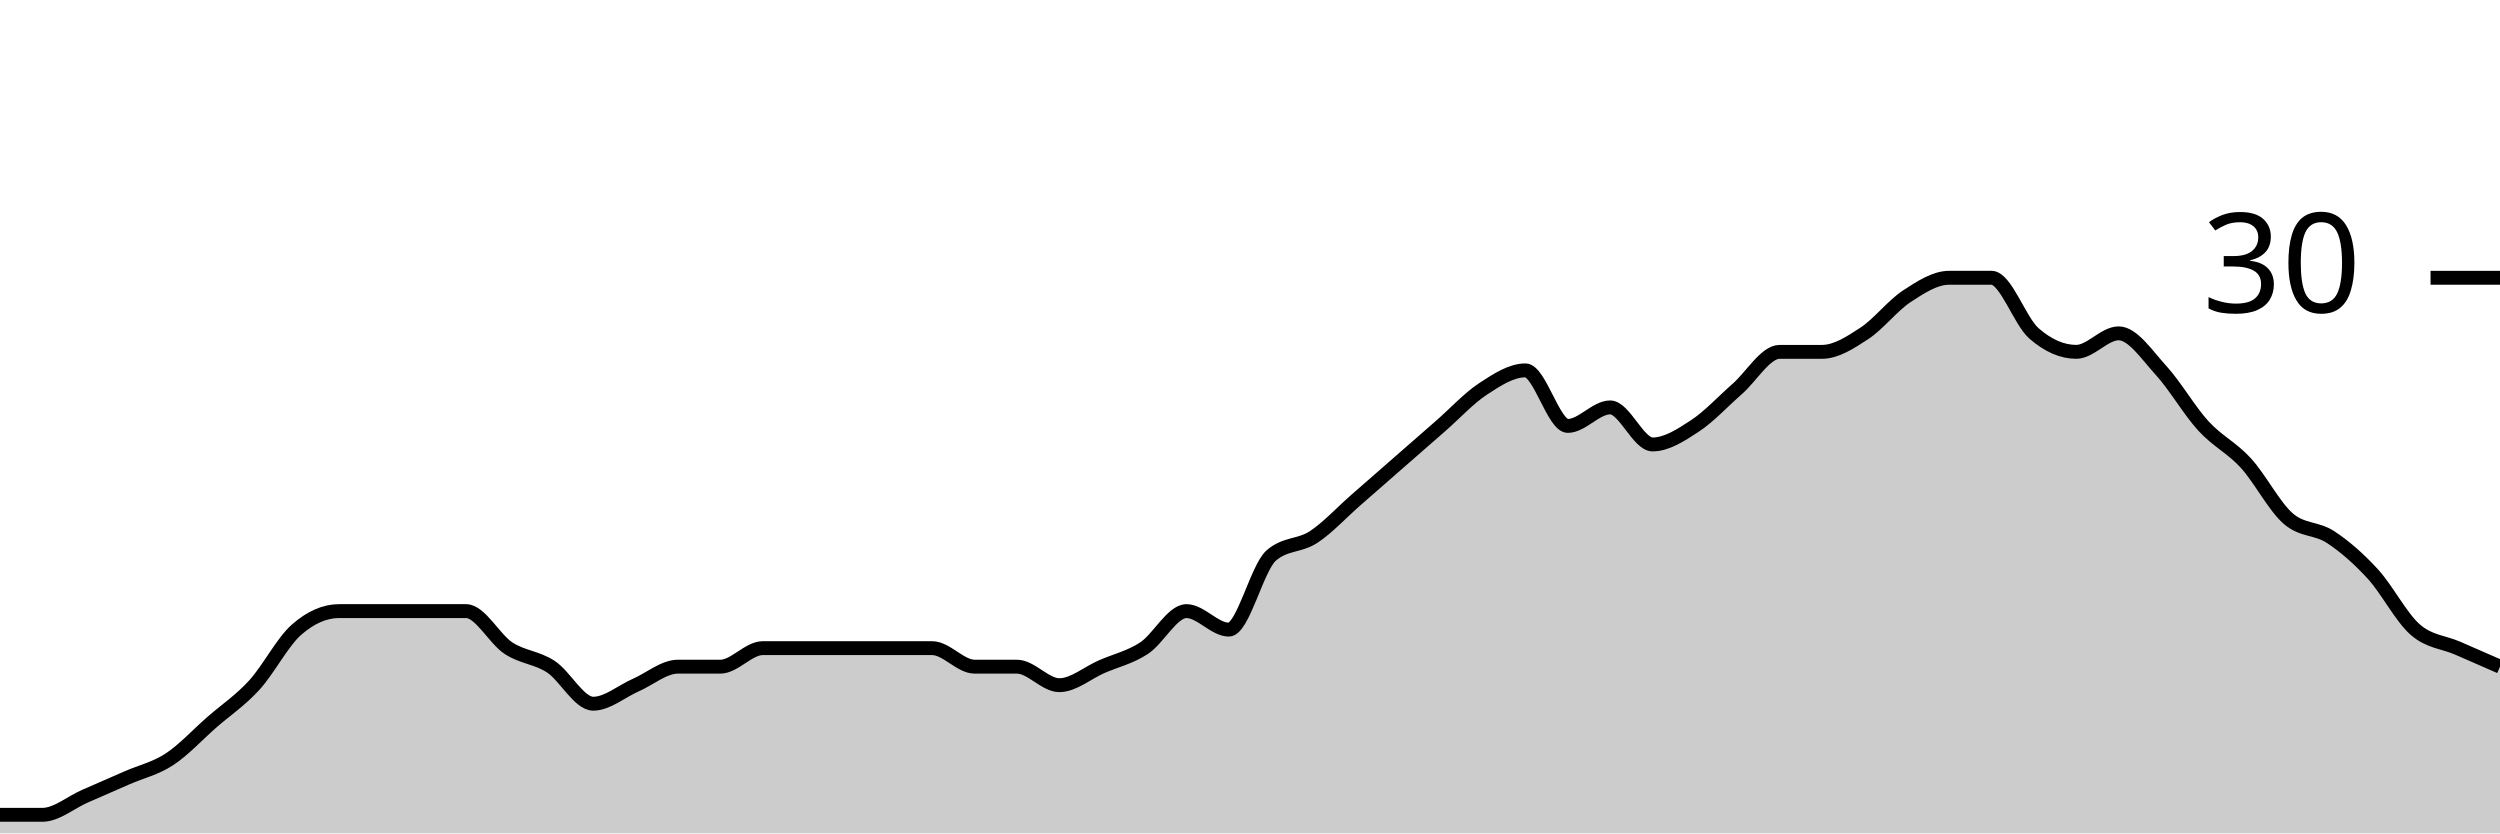
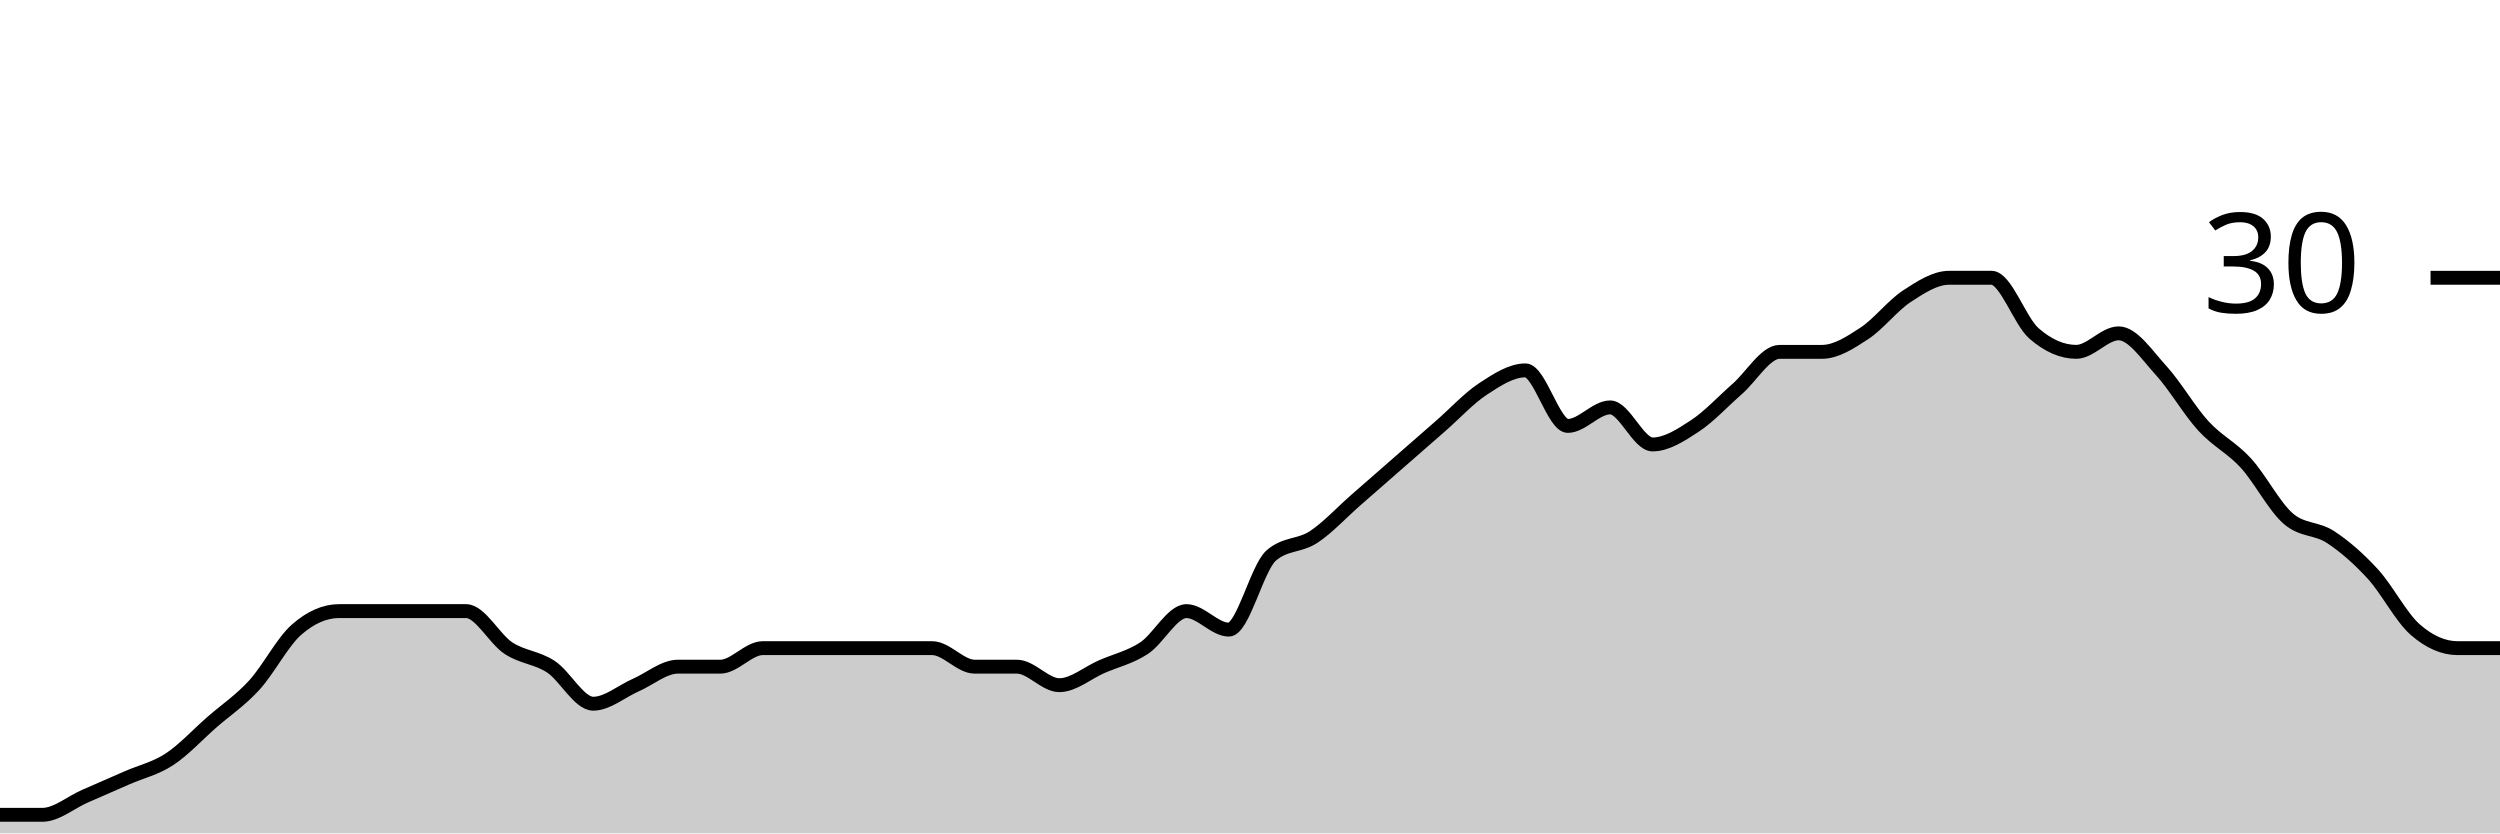
<svg xmlns="http://www.w3.org/2000/svg" viewBox="0 0 180 60">
  <g transform="translate(0,20)">
-     <path class="area" fill="rgba(0, 0, 0, 0.2)" d="M0,38.667C1.017,38.667,2.034,38.667,3.051,38.667C4.068,38.667,5.085,37.778,6.102,37.333C7.119,36.889,8.136,36.444,9.153,36C10.169,35.556,11.186,35.333,12.203,34.667C13.22,34,14.237,32.889,15.254,32C16.271,31.111,17.288,30.444,18.305,29.333C19.322,28.222,20.339,26.222,21.356,25.333C22.373,24.444,23.39,24,24.407,24C25.424,24,26.441,24,27.458,24C28.475,24,29.492,24,30.508,24C31.525,24,32.542,24,33.559,24C34.576,24,35.593,26,36.61,26.667C37.627,27.333,38.644,27.333,39.661,28C40.678,28.667,41.695,30.667,42.712,30.667C43.729,30.667,44.746,29.778,45.763,29.333C46.78,28.889,47.797,28,48.814,28C49.831,28,50.847,28,51.864,28C52.881,28,53.898,26.667,54.915,26.667C55.932,26.667,56.949,26.667,57.966,26.667C58.983,26.667,60,26.667,61.017,26.667C62.034,26.667,63.051,26.667,64.068,26.667C65.085,26.667,66.102,26.667,67.119,26.667C68.136,26.667,69.153,28,70.169,28C71.186,28,72.203,28,73.22,28C74.237,28,75.254,29.333,76.271,29.333C77.288,29.333,78.305,28.444,79.322,28C80.339,27.556,81.356,27.333,82.373,26.667C83.39,26,84.407,24,85.424,24C86.441,24,87.458,25.333,88.475,25.333C89.492,25.333,90.508,20.889,91.525,20C92.542,19.111,93.559,19.333,94.576,18.667C95.593,18,96.61,16.889,97.627,16C98.644,15.111,99.661,14.222,100.678,13.333C101.695,12.444,102.712,11.556,103.729,10.667C104.746,9.778,105.763,8.667,106.78,8C107.797,7.333,108.814,6.667,109.831,6.667C110.847,6.667,111.864,10.667,112.881,10.667C113.898,10.667,114.915,9.333,115.932,9.333C116.949,9.333,117.966,12,118.983,12C120,12,121.017,11.333,122.034,10.667C123.051,10,124.068,8.889,125.085,8C126.102,7.111,127.119,5.333,128.136,5.333C129.153,5.333,130.169,5.333,131.186,5.333C132.203,5.333,133.22,4.667,134.237,4C135.254,3.333,136.271,2,137.288,1.333C138.305,0.667,139.322,0,140.339,0C141.356,0,142.373,0,143.39,0C144.407,0,145.424,3.111,146.441,4C147.458,4.889,148.475,5.333,149.492,5.333C150.508,5.333,151.525,4,152.542,4C153.559,4,154.576,5.556,155.593,6.667C156.61,7.778,157.627,9.556,158.644,10.667C159.661,11.778,160.678,12.222,161.695,13.333C162.712,14.444,163.729,16.444,164.746,17.333C165.763,18.222,166.78,18,167.797,18.667C168.814,19.333,169.831,20.222,170.847,21.333C171.864,22.444,172.881,24.444,173.898,25.333C174.915,26.222,175.932,26.222,176.949,26.667C177.966,27.111,178.983,27.556,180,28L180,40C178.983,40,177.966,40,176.949,40C175.932,40,174.915,40,173.898,40C172.881,40,171.864,40,170.847,40C169.831,40,168.814,40,167.797,40C166.78,40,165.763,40,164.746,40C163.729,40,162.712,40,161.695,40C160.678,40,159.661,40,158.644,40C157.627,40,156.61,40,155.593,40C154.576,40,153.559,40,152.542,40C151.525,40,150.508,40,149.492,40C148.475,40,147.458,40,146.441,40C145.424,40,144.407,40,143.39,40C142.373,40,141.356,40,140.339,40C139.322,40,138.305,40,137.288,40C136.271,40,135.254,40,134.237,40C133.22,40,132.203,40,131.186,40C130.169,40,129.153,40,128.136,40C127.119,40,126.102,40,125.085,40C124.068,40,123.051,40,122.034,40C121.017,40,120,40,118.983,40C117.966,40,116.949,40,115.932,40C114.915,40,113.898,40,112.881,40C111.864,40,110.847,40,109.831,40C108.814,40,107.797,40,106.78,40C105.763,40,104.746,40,103.729,40C102.712,40,101.695,40,100.678,40C99.661,40,98.644,40,97.627,40C96.61,40,95.593,40,94.576,40C93.559,40,92.542,40,91.525,40C90.508,40,89.492,40,88.475,40C87.458,40,86.441,40,85.424,40C84.407,40,83.39,40,82.373,40C81.356,40,80.339,40,79.322,40C78.305,40,77.288,40,76.271,40C75.254,40,74.237,40,73.22,40C72.203,40,71.186,40,70.169,40C69.153,40,68.136,40,67.119,40C66.102,40,65.085,40,64.068,40C63.051,40,62.034,40,61.017,40C60,40,58.983,40,57.966,40C56.949,40,55.932,40,54.915,40C53.898,40,52.881,40,51.864,40C50.847,40,49.831,40,48.814,40C47.797,40,46.78,40,45.763,40C44.746,40,43.729,40,42.712,40C41.695,40,40.678,40,39.661,40C38.644,40,37.627,40,36.61,40C35.593,40,34.576,40,33.559,40C32.542,40,31.525,40,30.508,40C29.492,40,28.475,40,27.458,40C26.441,40,25.424,40,24.407,40C23.39,40,22.373,40,21.356,40C20.339,40,19.322,40,18.305,40C17.288,40,16.271,40,15.254,40C14.237,40,13.22,40,12.203,40C11.186,40,10.169,40,9.153,40C8.136,40,7.119,40,6.102,40C5.085,40,4.068,40,3.051,40C2.034,40,1.017,40,0,40Z" />
-     <path class="line" stroke="black" fill="none" d="M0,38.667C1.017,38.667,2.034,38.667,3.051,38.667C4.068,38.667,5.085,37.778,6.102,37.333C7.119,36.889,8.136,36.444,9.153,36C10.169,35.556,11.186,35.333,12.203,34.667C13.22,34,14.237,32.889,15.254,32C16.271,31.111,17.288,30.444,18.305,29.333C19.322,28.222,20.339,26.222,21.356,25.333C22.373,24.444,23.39,24,24.407,24C25.424,24,26.441,24,27.458,24C28.475,24,29.492,24,30.508,24C31.525,24,32.542,24,33.559,24C34.576,24,35.593,26,36.61,26.667C37.627,27.333,38.644,27.333,39.661,28C40.678,28.667,41.695,30.667,42.712,30.667C43.729,30.667,44.746,29.778,45.763,29.333C46.78,28.889,47.797,28,48.814,28C49.831,28,50.847,28,51.864,28C52.881,28,53.898,26.667,54.915,26.667C55.932,26.667,56.949,26.667,57.966,26.667C58.983,26.667,60,26.667,61.017,26.667C62.034,26.667,63.051,26.667,64.068,26.667C65.085,26.667,66.102,26.667,67.119,26.667C68.136,26.667,69.153,28,70.169,28C71.186,28,72.203,28,73.22,28C74.237,28,75.254,29.333,76.271,29.333C77.288,29.333,78.305,28.444,79.322,28C80.339,27.556,81.356,27.333,82.373,26.667C83.39,26,84.407,24,85.424,24C86.441,24,87.458,25.333,88.475,25.333C89.492,25.333,90.508,20.889,91.525,20C92.542,19.111,93.559,19.333,94.576,18.667C95.593,18,96.61,16.889,97.627,16C98.644,15.111,99.661,14.222,100.678,13.333C101.695,12.444,102.712,11.556,103.729,10.667C104.746,9.778,105.763,8.667,106.78,8C107.797,7.333,108.814,6.667,109.831,6.667C110.847,6.667,111.864,10.667,112.881,10.667C113.898,10.667,114.915,9.333,115.932,9.333C116.949,9.333,117.966,12,118.983,12C120,12,121.017,11.333,122.034,10.667C123.051,10,124.068,8.889,125.085,8C126.102,7.111,127.119,5.333,128.136,5.333C129.153,5.333,130.169,5.333,131.186,5.333C132.203,5.333,133.22,4.667,134.237,4C135.254,3.333,136.271,2,137.288,1.333C138.305,0.667,139.322,0,140.339,0C141.356,0,142.373,0,143.39,0C144.407,0,145.424,3.111,146.441,4C147.458,4.889,148.475,5.333,149.492,5.333C150.508,5.333,151.525,4,152.542,4C153.559,4,154.576,5.556,155.593,6.667C156.61,7.778,157.627,9.556,158.644,10.667C159.661,11.778,160.678,12.222,161.695,13.333C162.712,14.444,163.729,16.444,164.746,17.333C165.763,18.222,166.78,18,167.797,18.667C168.814,19.333,169.831,20.222,170.847,21.333C171.864,22.444,172.881,24.444,173.898,25.333C174.915,26.222,175.932,26.222,176.949,26.667C177.966,27.111,178.983,27.556,180,28" />
+     <path class="area" fill="rgba(0, 0, 0, 0.2)" d="M0,38.667C1.017,38.667,2.034,38.667,3.051,38.667C4.068,38.667,5.085,37.778,6.102,37.333C7.119,36.889,8.136,36.444,9.153,36C10.169,35.556,11.186,35.333,12.203,34.667C13.22,34,14.237,32.889,15.254,32C16.271,31.111,17.288,30.444,18.305,29.333C19.322,28.222,20.339,26.222,21.356,25.333C22.373,24.444,23.39,24,24.407,24C25.424,24,26.441,24,27.458,24C28.475,24,29.492,24,30.508,24C31.525,24,32.542,24,33.559,24C34.576,24,35.593,26,36.61,26.667C37.627,27.333,38.644,27.333,39.661,28C40.678,28.667,41.695,30.667,42.712,30.667C43.729,30.667,44.746,29.778,45.763,29.333C46.78,28.889,47.797,28,48.814,28C49.831,28,50.847,28,51.864,28C52.881,28,53.898,26.667,54.915,26.667C55.932,26.667,56.949,26.667,57.966,26.667C58.983,26.667,60,26.667,61.017,26.667C62.034,26.667,63.051,26.667,64.068,26.667C65.085,26.667,66.102,26.667,67.119,26.667C68.136,26.667,69.153,28,70.169,28C71.186,28,72.203,28,73.22,28C74.237,28,75.254,29.333,76.271,29.333C77.288,29.333,78.305,28.444,79.322,28C80.339,27.556,81.356,27.333,82.373,26.667C83.39,26,84.407,24,85.424,24C86.441,24,87.458,25.333,88.475,25.333C89.492,25.333,90.508,20.889,91.525,20C92.542,19.111,93.559,19.333,94.576,18.667C95.593,18,96.61,16.889,97.627,16C98.644,15.111,99.661,14.222,100.678,13.333C101.695,12.444,102.712,11.556,103.729,10.667C104.746,9.778,105.763,8.667,106.78,8C107.797,7.333,108.814,6.667,109.831,6.667C110.847,6.667,111.864,10.667,112.881,10.667C113.898,10.667,114.915,9.333,115.932,9.333C116.949,9.333,117.966,12,118.983,12C120,12,121.017,11.333,122.034,10.667C123.051,10,124.068,8.889,125.085,8C126.102,7.111,127.119,5.333,128.136,5.333C129.153,5.333,130.169,5.333,131.186,5.333C132.203,5.333,133.22,4.667,134.237,4C135.254,3.333,136.271,2,137.288,1.333C138.305,0.667,139.322,0,140.339,0C141.356,0,142.373,0,143.39,0C144.407,0,145.424,3.111,146.441,4C147.458,4.889,148.475,5.333,149.492,5.333C150.508,5.333,151.525,4,152.542,4C153.559,4,154.576,5.556,155.593,6.667C156.61,7.778,157.627,9.556,158.644,10.667C159.661,11.778,160.678,12.222,161.695,13.333C162.712,14.444,163.729,16.444,164.746,17.333C165.763,18.222,166.78,18,167.797,18.667C168.814,19.333,169.831,20.222,170.847,21.333C171.864,22.444,172.881,24.444,173.898,25.333C174.915,26.222,175.932,26.667,176.949,26.667C177.966,26.667,178.983,26.667,180,26.667L180,40C178.983,40,177.966,40,176.949,40C175.932,40,174.915,40,173.898,40C172.881,40,171.864,40,170.847,40C169.831,40,168.814,40,167.797,40C166.78,40,165.763,40,164.746,40C163.729,40,162.712,40,161.695,40C160.678,40,159.661,40,158.644,40C157.627,40,156.61,40,155.593,40C154.576,40,153.559,40,152.542,40C151.525,40,150.508,40,149.492,40C148.475,40,147.458,40,146.441,40C145.424,40,144.407,40,143.39,40C142.373,40,141.356,40,140.339,40C139.322,40,138.305,40,137.288,40C136.271,40,135.254,40,134.237,40C133.22,40,132.203,40,131.186,40C130.169,40,129.153,40,128.136,40C127.119,40,126.102,40,125.085,40C124.068,40,123.051,40,122.034,40C121.017,40,120,40,118.983,40C117.966,40,116.949,40,115.932,40C114.915,40,113.898,40,112.881,40C111.864,40,110.847,40,109.831,40C108.814,40,107.797,40,106.78,40C105.763,40,104.746,40,103.729,40C102.712,40,101.695,40,100.678,40C99.661,40,98.644,40,97.627,40C96.61,40,95.593,40,94.576,40C93.559,40,92.542,40,91.525,40C90.508,40,89.492,40,88.475,40C87.458,40,86.441,40,85.424,40C84.407,40,83.39,40,82.373,40C81.356,40,80.339,40,79.322,40C78.305,40,77.288,40,76.271,40C75.254,40,74.237,40,73.22,40C72.203,40,71.186,40,70.169,40C69.153,40,68.136,40,67.119,40C66.102,40,65.085,40,64.068,40C63.051,40,62.034,40,61.017,40C60,40,58.983,40,57.966,40C56.949,40,55.932,40,54.915,40C53.898,40,52.881,40,51.864,40C50.847,40,49.831,40,48.814,40C47.797,40,46.78,40,45.763,40C44.746,40,43.729,40,42.712,40C41.695,40,40.678,40,39.661,40C38.644,40,37.627,40,36.61,40C35.593,40,34.576,40,33.559,40C32.542,40,31.525,40,30.508,40C29.492,40,28.475,40,27.458,40C26.441,40,25.424,40,24.407,40C23.39,40,22.373,40,21.356,40C20.339,40,19.322,40,18.305,40C17.288,40,16.271,40,15.254,40C14.237,40,13.22,40,12.203,40C11.186,40,10.169,40,9.153,40C8.136,40,7.119,40,6.102,40C5.085,40,4.068,40,3.051,40C2.034,40,1.017,40,0,40Z" />
+     <path class="line" stroke="black" fill="none" d="M0,38.667C1.017,38.667,2.034,38.667,3.051,38.667C4.068,38.667,5.085,37.778,6.102,37.333C7.119,36.889,8.136,36.444,9.153,36C10.169,35.556,11.186,35.333,12.203,34.667C13.22,34,14.237,32.889,15.254,32C16.271,31.111,17.288,30.444,18.305,29.333C19.322,28.222,20.339,26.222,21.356,25.333C22.373,24.444,23.39,24,24.407,24C25.424,24,26.441,24,27.458,24C28.475,24,29.492,24,30.508,24C31.525,24,32.542,24,33.559,24C34.576,24,35.593,26,36.61,26.667C37.627,27.333,38.644,27.333,39.661,28C40.678,28.667,41.695,30.667,42.712,30.667C43.729,30.667,44.746,29.778,45.763,29.333C46.78,28.889,47.797,28,48.814,28C49.831,28,50.847,28,51.864,28C52.881,28,53.898,26.667,54.915,26.667C55.932,26.667,56.949,26.667,57.966,26.667C58.983,26.667,60,26.667,61.017,26.667C62.034,26.667,63.051,26.667,64.068,26.667C65.085,26.667,66.102,26.667,67.119,26.667C68.136,26.667,69.153,28,70.169,28C71.186,28,72.203,28,73.22,28C74.237,28,75.254,29.333,76.271,29.333C77.288,29.333,78.305,28.444,79.322,28C80.339,27.556,81.356,27.333,82.373,26.667C83.39,26,84.407,24,85.424,24C86.441,24,87.458,25.333,88.475,25.333C89.492,25.333,90.508,20.889,91.525,20C92.542,19.111,93.559,19.333,94.576,18.667C95.593,18,96.61,16.889,97.627,16C98.644,15.111,99.661,14.222,100.678,13.333C101.695,12.444,102.712,11.556,103.729,10.667C104.746,9.778,105.763,8.667,106.78,8C107.797,7.333,108.814,6.667,109.831,6.667C110.847,6.667,111.864,10.667,112.881,10.667C113.898,10.667,114.915,9.333,115.932,9.333C116.949,9.333,117.966,12,118.983,12C120,12,121.017,11.333,122.034,10.667C123.051,10,124.068,8.889,125.085,8C126.102,7.111,127.119,5.333,128.136,5.333C129.153,5.333,130.169,5.333,131.186,5.333C132.203,5.333,133.22,4.667,134.237,4C135.254,3.333,136.271,2,137.288,1.333C138.305,0.667,139.322,0,140.339,0C141.356,0,142.373,0,143.39,0C144.407,0,145.424,3.111,146.441,4C147.458,4.889,148.475,5.333,149.492,5.333C150.508,5.333,151.525,4,152.542,4C153.559,4,154.576,5.556,155.593,6.667C156.61,7.778,157.627,9.556,158.644,10.667C159.661,11.778,160.678,12.222,161.695,13.333C162.712,14.444,163.729,16.444,164.746,17.333C165.763,18.222,166.78,18,167.797,18.667C168.814,19.333,169.831,20.222,170.847,21.333C171.864,22.444,172.881,24.444,173.898,25.333C174.915,26.222,175.932,26.667,176.949,26.667C177.966,26.667,178.983,26.667,180,26.667" />
    <path class="axis-ceiling" stroke-width="1" stroke="black" fill="none" d="M175,0L180,0" />
    <text class="axis-ceiling-label" font-family="sans-serif" text-anchor="end" font-size="10px" x="170" y="2.5">30</text>
  </g>
</svg>
